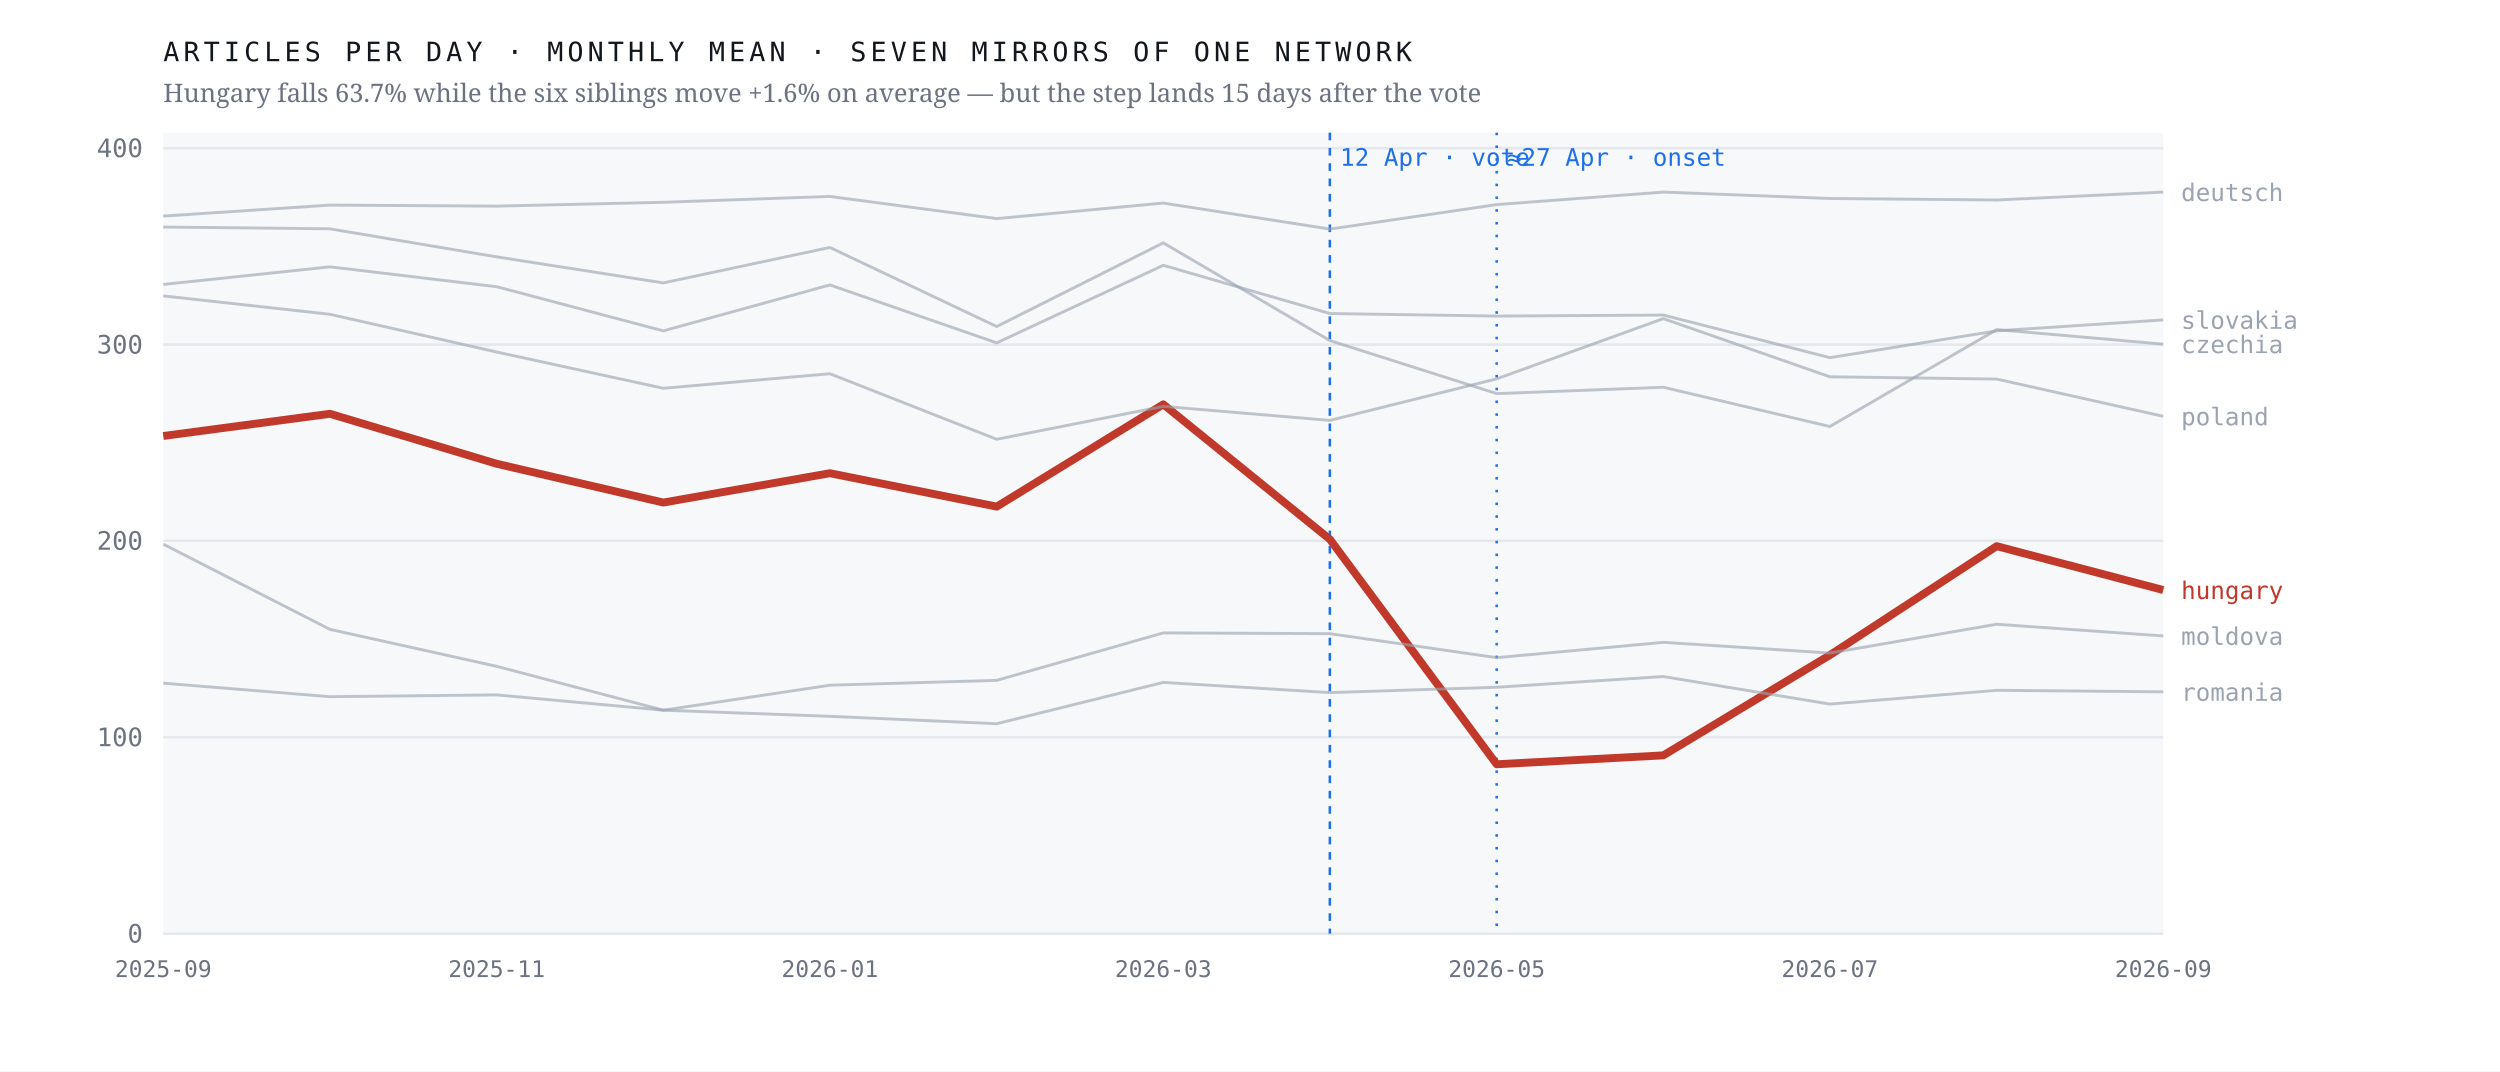
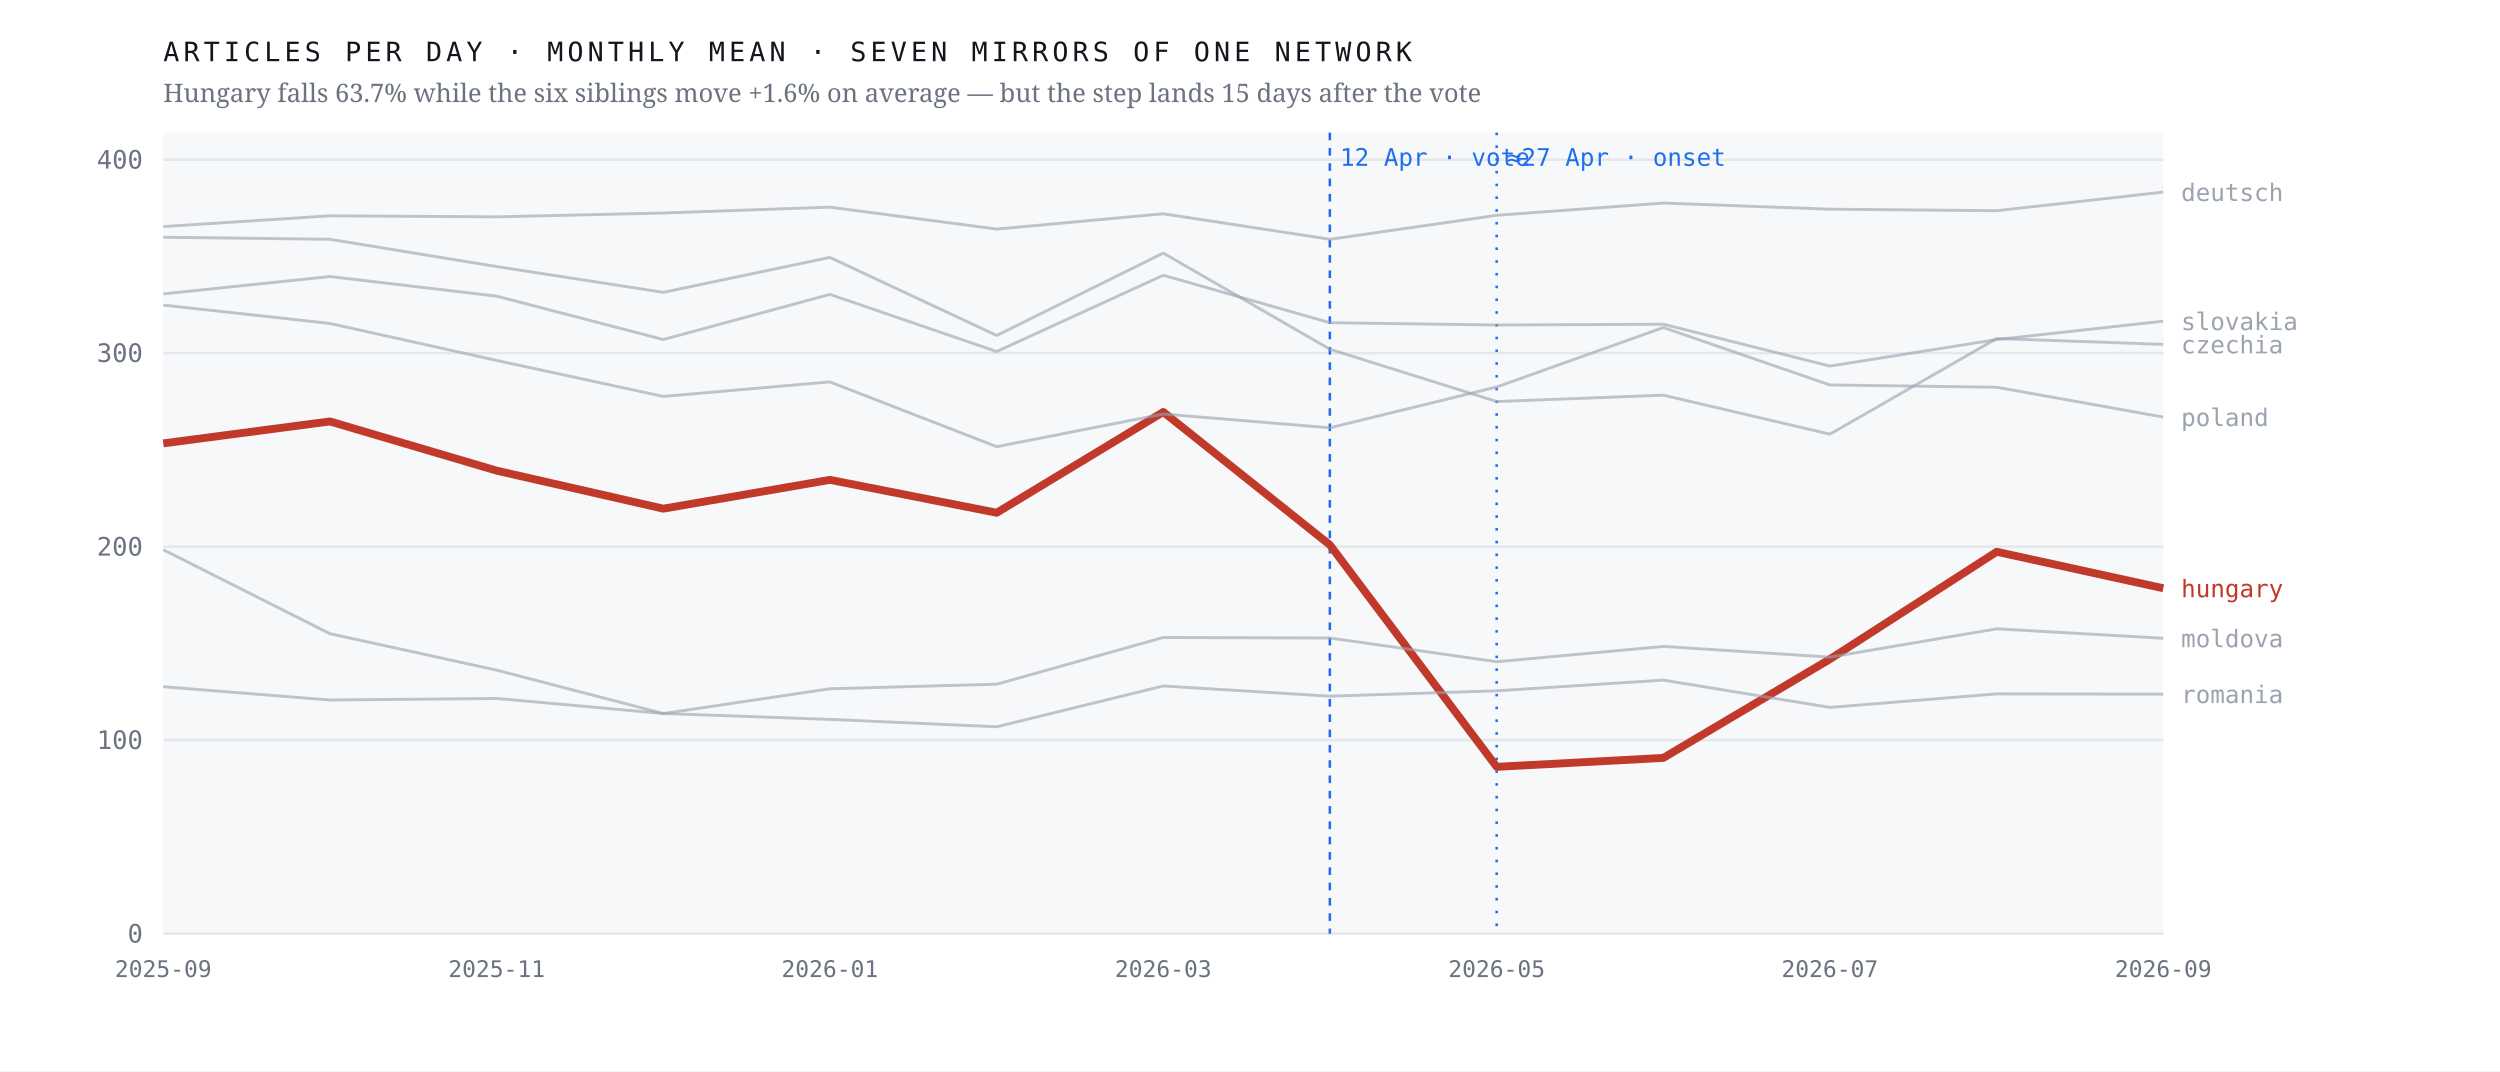
<svg xmlns="http://www.w3.org/2000/svg" viewBox="0 0 980 420" width="980" height="420" role="img" aria-label="Monthly output of seven mirrors of one network; the Hungarian line falls 63.7% after April 2026 while the six others hold roughly flat">
  <rect width="980" height="420" fill="#ffffff" />
  <rect x="64" y="52" width="784" height="314" fill="#f7f8fa" />
  <line x1="64" y1="366.0" x2="848" y2="366.0" stroke="#e4e7eb" stroke-width="1" />
  <text x="56.0" y="369.5" font-family="ui-monospace,'IBM Plex Mono',Menlo,monospace" font-size="10" font-weight="400" letter-spacing="0" fill="#6b7280" text-anchor="end">0</text>
-   <line x1="64" y1="289.0" x2="848" y2="289.0" stroke="#e4e7eb" stroke-width="1" />
-   <text x="56.0" y="292.5" font-family="ui-monospace,'IBM Plex Mono',Menlo,monospace" font-size="10" font-weight="400" letter-spacing="0" fill="#6b7280" text-anchor="end">100</text>
-   <line x1="64" y1="212.0" x2="848" y2="212.0" stroke="#e4e7eb" stroke-width="1" />
-   <text x="56.0" y="215.5" font-family="ui-monospace,'IBM Plex Mono',Menlo,monospace" font-size="10" font-weight="400" letter-spacing="0" fill="#6b7280" text-anchor="end">200</text>
-   <line x1="64" y1="135.1" x2="848" y2="135.1" stroke="#e4e7eb" stroke-width="1" />
-   <text x="56.0" y="138.6" font-family="ui-monospace,'IBM Plex Mono',Menlo,monospace" font-size="10" font-weight="400" letter-spacing="0" fill="#6b7280" text-anchor="end">300</text>
-   <line x1="64" y1="58.1" x2="848" y2="58.1" stroke="#e4e7eb" stroke-width="1" />
-   <text x="56.0" y="61.6" font-family="ui-monospace,'IBM Plex Mono',Menlo,monospace" font-size="10" font-weight="400" letter-spacing="0" fill="#6b7280" text-anchor="end">400</text>
+   <line x1="64" y1="290.1" x2="848" y2="290.1" stroke="#e4e7eb" stroke-width="1" />
+   <text x="56.0" y="293.6" font-family="ui-monospace,'IBM Plex Mono',Menlo,monospace" font-size="10" font-weight="400" letter-spacing="0" fill="#6b7280" text-anchor="end">100</text>
+   <line x1="64" y1="214.3" x2="848" y2="214.3" stroke="#e4e7eb" stroke-width="1" />
+   <text x="56.0" y="217.8" font-family="ui-monospace,'IBM Plex Mono',Menlo,monospace" font-size="10" font-weight="400" letter-spacing="0" fill="#6b7280" text-anchor="end">200</text>
+   <line x1="64" y1="138.4" x2="848" y2="138.4" stroke="#e4e7eb" stroke-width="1" />
+   <text x="56.0" y="141.9" font-family="ui-monospace,'IBM Plex Mono',Menlo,monospace" font-size="10" font-weight="400" letter-spacing="0" fill="#6b7280" text-anchor="end">300</text>
+   <line x1="64" y1="62.6" x2="848" y2="62.6" stroke="#e4e7eb" stroke-width="1" />
+   <text x="56.0" y="66.1" font-family="ui-monospace,'IBM Plex Mono',Menlo,monospace" font-size="10" font-weight="400" letter-spacing="0" fill="#6b7280" text-anchor="end">400</text>
  <line x1="521.3" y1="52" x2="521.3" y2="366" stroke="#1f6feb" stroke-width="1" stroke-dasharray="3 3" />
  <text x="525.3" y="65.0" font-family="ui-monospace,'IBM Plex Mono',Menlo,monospace" font-size="9.5" font-weight="400" letter-spacing="0" fill="#1f6feb" text-anchor="start">12 Apr · vote</text>
  <line x1="586.7" y1="52" x2="586.7" y2="366" stroke="#1f6feb" stroke-width="1" stroke-dasharray="1 4" />
  <text x="590.7" y="65.0" font-family="ui-monospace,'IBM Plex Mono',Menlo,monospace" font-size="9.5" font-weight="400" letter-spacing="0" fill="#1f6feb" text-anchor="start">≈27 Apr · onset</text>
-   <polyline points="64.0,170.9 129.3,162.2 194.7,181.8 260.0,197.0 325.3,185.5 390.7,198.6 456.0,158.5 521.3,211.4 586.7,299.6 652.0,296.1 717.3,256.8 782.7,214.1 848.0,231.3" fill="none" stroke="#c0392b" stroke-width="3.1" stroke-opacity="1" stroke-linejoin="round" />
-   <text x="855.0" y="234.8" font-family="ui-monospace,'IBM Plex Mono',Menlo,monospace" font-size="9.5" font-weight="500" letter-spacing="0" fill="#c0392b" text-anchor="start">hungary</text>
-   <polyline points="64.0,89.0 129.3,89.7 194.7,100.7 260.0,110.9 325.3,97.0 390.7,128.0 456.0,95.2 521.3,133.5 586.7,154.3 652.0,151.8 717.3,167.2 782.7,129.2 848.0,134.9" fill="none" stroke="#9aa3af" stroke-width="1.15" stroke-opacity="0.62" stroke-linejoin="round" />
-   <text x="855.0" y="138.4" font-family="ui-monospace,'IBM Plex Mono',Menlo,monospace" font-size="9.5" font-weight="400" letter-spacing="0" fill="#9aa3af" text-anchor="start">czechia</text>
-   <polyline points="64.0,84.7 129.3,80.4 194.7,80.8 260.0,79.3 325.3,77.0 390.7,85.7 456.0,79.6 521.3,89.8 586.7,80.2 652.0,75.3 717.3,77.8 782.7,78.4 848.0,75.3" fill="none" stroke="#9aa3af" stroke-width="1.15" stroke-opacity="0.62" stroke-linejoin="round" />
+   <polyline points="64.0,173.8 129.3,165.2 194.7,184.5 260.0,199.4 325.3,188.1 390.7,201.0 456.0,161.5 521.3,213.6 586.7,300.6 652.0,297.1 717.3,258.4 782.7,216.3 848.0,230.6" fill="none" stroke="#c0392b" stroke-width="3.1" stroke-opacity="1" stroke-linejoin="round" />
+   <text x="855.0" y="234.1" font-family="ui-monospace,'IBM Plex Mono',Menlo,monospace" font-size="9.5" font-weight="500" letter-spacing="0" fill="#c0392b" text-anchor="start">hungary</text>
+   <polyline points="64.0,93.0 129.3,93.8 194.7,104.5 260.0,114.6 325.3,100.9 390.7,131.5 456.0,99.2 521.3,136.9 586.7,157.4 652.0,154.9 717.3,170.2 782.7,132.7 848.0,135.0" fill="none" stroke="#9aa3af" stroke-width="1.15" stroke-opacity="0.62" stroke-linejoin="round" />
+   <text x="855.0" y="138.5" font-family="ui-monospace,'IBM Plex Mono',Menlo,monospace" font-size="9.5" font-weight="400" letter-spacing="0" fill="#9aa3af" text-anchor="start">czechia</text>
+   <polyline points="64.0,88.8 129.3,84.6 194.7,85.0 260.0,83.5 325.3,81.2 390.7,89.8 456.0,83.8 521.3,93.8 586.7,84.4 652.0,79.6 717.3,82.0 782.7,82.6 848.0,75.3" fill="none" stroke="#9aa3af" stroke-width="1.15" stroke-opacity="0.62" stroke-linejoin="round" />
  <text x="855.0" y="78.8" font-family="ui-monospace,'IBM Plex Mono',Menlo,monospace" font-size="9.5" font-weight="400" letter-spacing="0" fill="#9aa3af" text-anchor="start">deutsch</text>
-   <polyline points="64.0,213.3 129.3,246.7 194.7,261.2 260.0,278.4 325.3,268.6 390.7,266.7 456.0,248.1 521.3,248.4 586.7,257.8 652.0,251.8 717.3,256.0 782.7,244.7 848.0,249.3" fill="none" stroke="#9aa3af" stroke-width="1.15" stroke-opacity="0.62" stroke-linejoin="round" />
-   <text x="855.0" y="252.8" font-family="ui-monospace,'IBM Plex Mono',Menlo,monospace" font-size="9.5" font-weight="400" letter-spacing="0" fill="#9aa3af" text-anchor="start">moldova</text>
-   <polyline points="64.0,116.0 129.3,123.2 194.7,138.0 260.0,152.2 325.3,146.5 390.7,172.2 456.0,159.3 521.3,164.8 586.7,148.5 652.0,124.9 717.3,147.7 782.7,148.6 848.0,163.2" fill="none" stroke="#9aa3af" stroke-width="1.15" stroke-opacity="0.62" stroke-linejoin="round" />
-   <text x="855.0" y="166.7" font-family="ui-monospace,'IBM Plex Mono',Menlo,monospace" font-size="9.5" font-weight="400" letter-spacing="0" fill="#9aa3af" text-anchor="start">poland</text>
-   <polyline points="64.0,267.8 129.3,273.1 194.7,272.4 260.0,278.4 325.3,280.8 390.7,283.7 456.0,267.5 521.3,271.5 586.7,269.4 652.0,265.2 717.3,276.0 782.7,270.6 848.0,271.2" fill="none" stroke="#9aa3af" stroke-width="1.15" stroke-opacity="0.62" stroke-linejoin="round" />
-   <text x="855.0" y="274.7" font-family="ui-monospace,'IBM Plex Mono',Menlo,monospace" font-size="9.5" font-weight="400" letter-spacing="0" fill="#9aa3af" text-anchor="start">romania</text>
-   <polyline points="64.0,111.5 129.3,104.6 194.7,112.4 260.0,129.7 325.3,111.7 390.7,134.4 456.0,104.0 521.3,122.9 586.7,123.9 652.0,123.5 717.3,140.2 782.7,129.7 848.0,125.4" fill="none" stroke="#9aa3af" stroke-width="1.15" stroke-opacity="0.62" stroke-linejoin="round" />
-   <text x="855.0" y="128.9" font-family="ui-monospace,'IBM Plex Mono',Menlo,monospace" font-size="9.5" font-weight="400" letter-spacing="0" fill="#9aa3af" text-anchor="start">slovakia</text>
+   <polyline points="64.0,215.5 129.3,248.4 194.7,262.7 260.0,279.7 325.3,270.0 390.7,268.2 456.0,249.9 521.3,250.1 586.7,259.4 652.0,253.4 717.3,257.6 782.7,246.5 848.0,250.2" fill="none" stroke="#9aa3af" stroke-width="1.15" stroke-opacity="0.62" stroke-linejoin="round" />
+   <text x="855.0" y="253.7" font-family="ui-monospace,'IBM Plex Mono',Menlo,monospace" font-size="9.5" font-weight="400" letter-spacing="0" fill="#9aa3af" text-anchor="start">moldova</text>
+   <polyline points="64.0,119.6 129.3,126.8 194.7,141.3 260.0,155.4 325.3,149.7 390.7,175.1 456.0,162.3 521.3,167.7 586.7,151.7 652.0,128.4 717.3,150.9 782.7,151.8 848.0,163.5" fill="none" stroke="#9aa3af" stroke-width="1.15" stroke-opacity="0.62" stroke-linejoin="round" />
+   <text x="855.0" y="167.0" font-family="ui-monospace,'IBM Plex Mono',Menlo,monospace" font-size="9.5" font-weight="400" letter-spacing="0" fill="#9aa3af" text-anchor="start">poland</text>
+   <polyline points="64.0,269.2 129.3,274.4 194.7,273.8 260.0,279.7 325.3,282.0 390.7,284.9 456.0,268.9 521.3,272.9 586.7,270.8 652.0,266.6 717.3,277.3 782.7,272.0 848.0,272.1" fill="none" stroke="#9aa3af" stroke-width="1.15" stroke-opacity="0.62" stroke-linejoin="round" />
+   <text x="855.0" y="275.6" font-family="ui-monospace,'IBM Plex Mono',Menlo,monospace" font-size="9.5" font-weight="400" letter-spacing="0" fill="#9aa3af" text-anchor="start">romania</text>
+   <polyline points="64.0,115.2 129.3,108.4 194.7,116.1 260.0,133.1 325.3,115.4 390.7,137.8 456.0,107.9 521.3,126.5 586.7,127.4 652.0,127.1 717.3,143.5 782.7,133.1 848.0,125.9" fill="none" stroke="#9aa3af" stroke-width="1.15" stroke-opacity="0.62" stroke-linejoin="round" />
+   <text x="855.0" y="129.4" font-family="ui-monospace,'IBM Plex Mono',Menlo,monospace" font-size="9.5" font-weight="400" letter-spacing="0" fill="#9aa3af" text-anchor="start">slovakia</text>
  <text x="64.0" y="383.0" font-family="ui-monospace,'IBM Plex Mono',Menlo,monospace" font-size="9" font-weight="400" letter-spacing="0" fill="#6b7280" text-anchor="middle">2025-09</text>
  <text x="194.7" y="383.0" font-family="ui-monospace,'IBM Plex Mono',Menlo,monospace" font-size="9" font-weight="400" letter-spacing="0" fill="#6b7280" text-anchor="middle">2025-11</text>
  <text x="325.3" y="383.0" font-family="ui-monospace,'IBM Plex Mono',Menlo,monospace" font-size="9" font-weight="400" letter-spacing="0" fill="#6b7280" text-anchor="middle">2026-01</text>
  <text x="456.0" y="383.0" font-family="ui-monospace,'IBM Plex Mono',Menlo,monospace" font-size="9" font-weight="400" letter-spacing="0" fill="#6b7280" text-anchor="middle">2026-03</text>
  <text x="586.7" y="383.0" font-family="ui-monospace,'IBM Plex Mono',Menlo,monospace" font-size="9" font-weight="400" letter-spacing="0" fill="#6b7280" text-anchor="middle">2026-05</text>
  <text x="717.3" y="383.0" font-family="ui-monospace,'IBM Plex Mono',Menlo,monospace" font-size="9" font-weight="400" letter-spacing="0" fill="#6b7280" text-anchor="middle">2026-07</text>
  <text x="848.0" y="383.0" font-family="ui-monospace,'IBM Plex Mono',Menlo,monospace" font-size="9" font-weight="400" letter-spacing="0" fill="#6b7280" text-anchor="middle">2026-09</text>
  <text x="64.0" y="24.0" font-family="ui-monospace,'IBM Plex Mono',Menlo,monospace" font-size="10.5" font-weight="400" letter-spacing="1.6" fill="#12161d" text-anchor="start">ARTICLES PER DAY · MONTHLY MEAN · SEVEN MIRRORS OF ONE NETWORK</text>
  <text x="64.0" y="40.0" font-family="'Newsreader',Georgia,serif" font-size="10" font-weight="400" letter-spacing="0" fill="#6b7280" text-anchor="start">Hungary falls 63.7% while the six siblings move +1.6% on average — but the step lands 15 days after the vote</text>
</svg>
